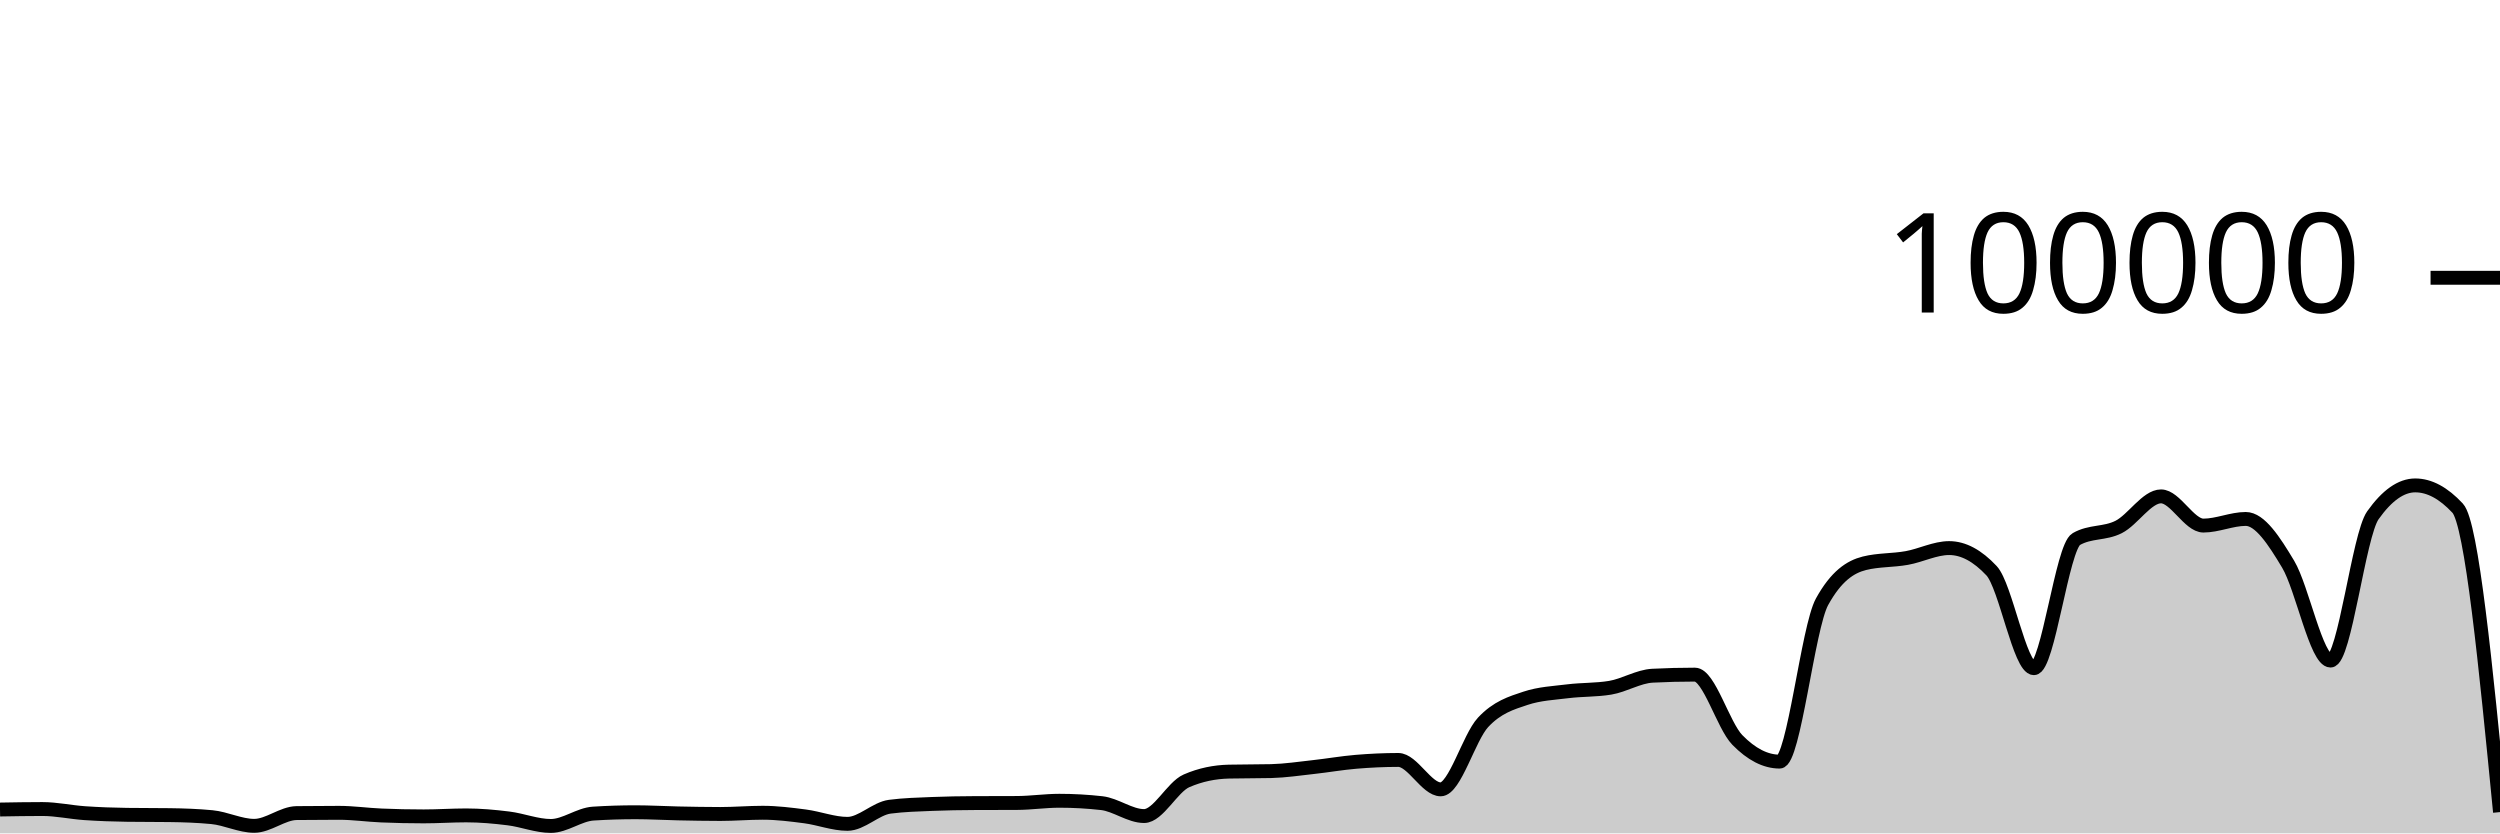
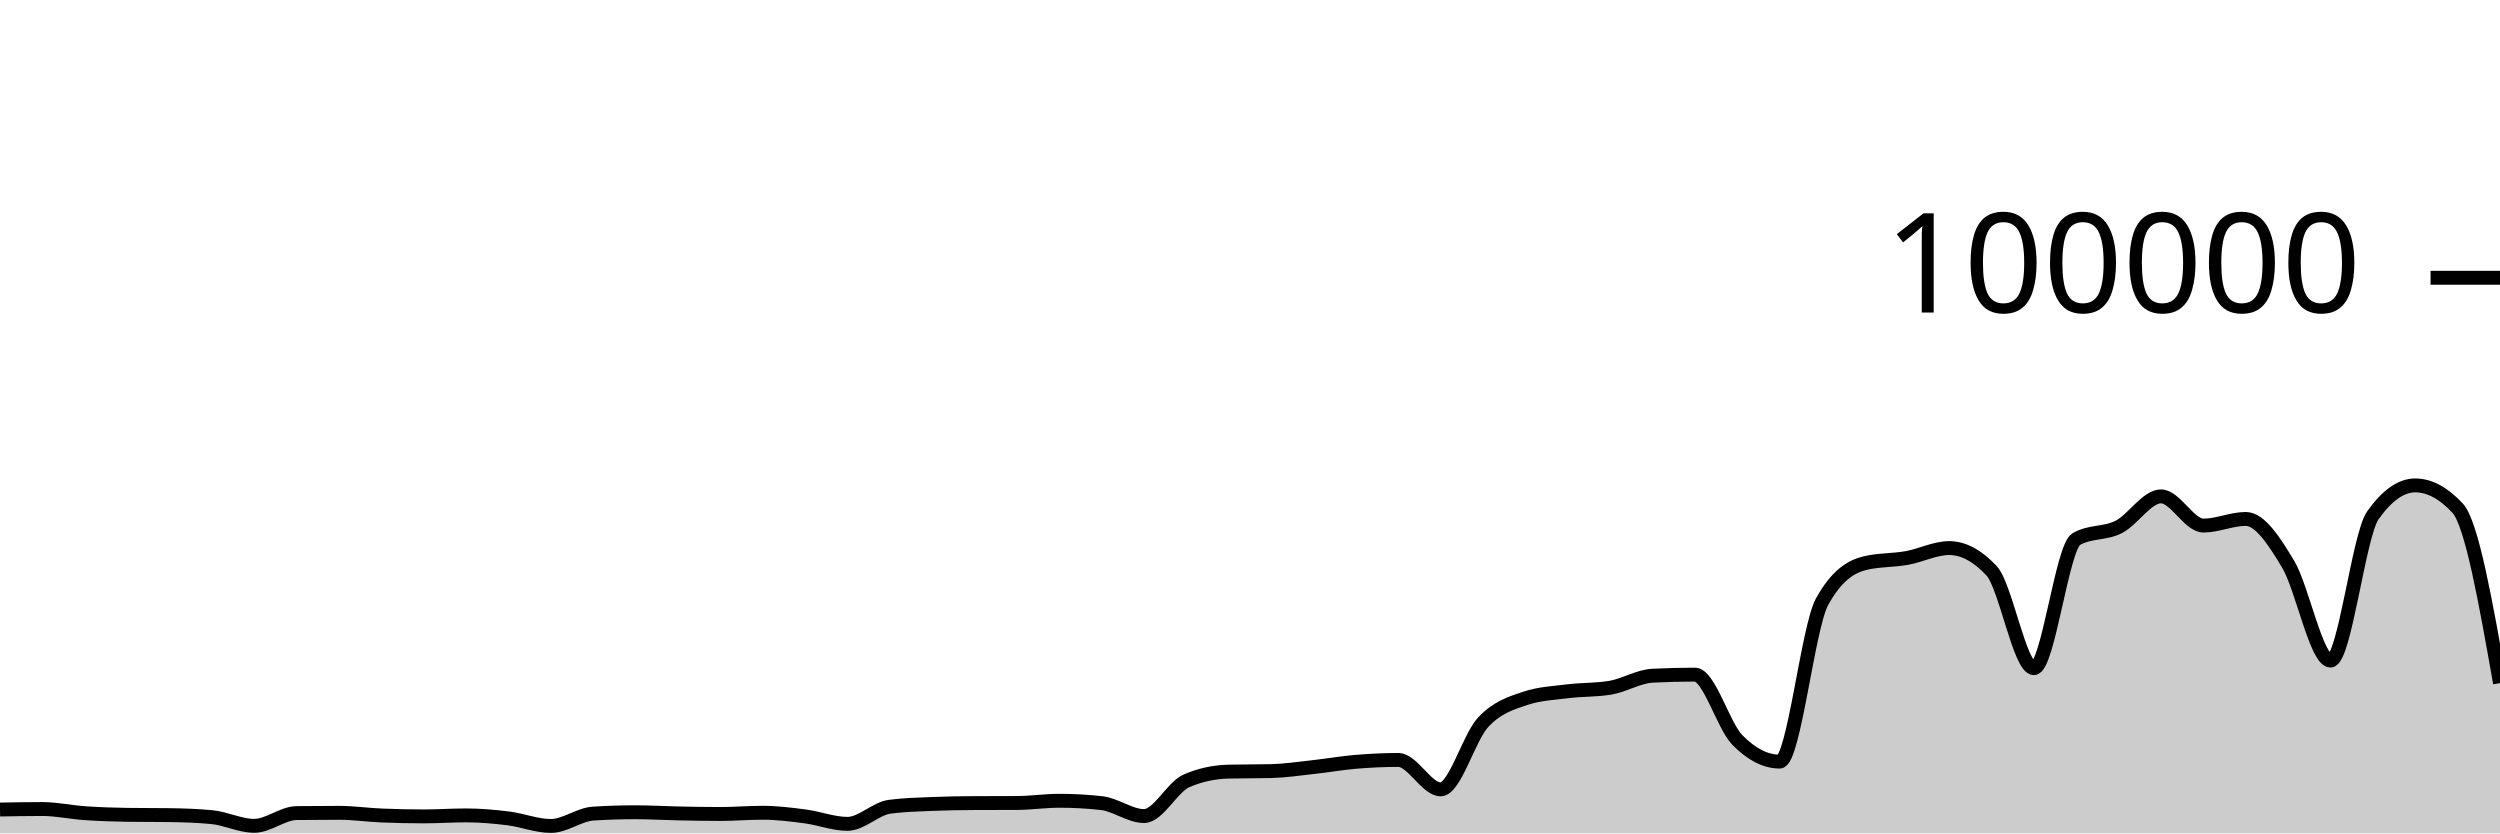
<svg xmlns="http://www.w3.org/2000/svg" viewBox="0 0 180 60">
  <g transform="translate(0,20)">
-     <path class="area" fill="rgba(0, 0, 0, 0.2)" d="M0,38.286C1.017,38.268,2.034,38.25,3.051,38.25C4.068,38.25,5.085,38.478,6.102,38.548C7.119,38.617,8.136,38.655,9.153,38.668C10.169,38.682,11.186,38.675,12.203,38.689C13.22,38.702,14.237,38.737,15.254,38.834C16.271,38.931,17.288,39.46,18.305,39.46C19.322,39.46,20.339,38.555,21.356,38.542C22.373,38.529,23.39,38.523,24.407,38.523C25.424,38.523,26.441,38.672,27.458,38.715C28.475,38.758,29.492,38.78,30.508,38.78C31.525,38.78,32.542,38.708,33.559,38.708C34.576,38.708,35.593,38.799,36.61,38.926C37.627,39.053,38.644,39.469,39.661,39.469C40.678,39.469,41.695,38.644,42.712,38.579C43.729,38.514,44.746,38.482,45.763,38.482C46.78,38.482,47.797,38.544,48.814,38.565C49.831,38.586,50.847,38.607,51.864,38.607C52.881,38.607,53.898,38.518,54.915,38.518C55.932,38.518,56.949,38.647,57.966,38.78C58.983,38.914,60,39.317,61.017,39.317C62.034,39.317,63.051,38.215,64.068,38.083C65.085,37.951,66.102,37.926,67.119,37.884C68.136,37.843,69.153,37.826,70.169,37.822C71.186,37.817,72.203,37.819,73.22,37.814C74.237,37.81,75.254,37.655,76.271,37.655C77.288,37.655,78.305,37.712,79.322,37.826C80.339,37.941,81.356,38.756,82.373,38.756C83.39,38.756,84.407,36.666,85.424,36.222C86.441,35.778,87.458,35.581,88.475,35.556C89.492,35.532,90.508,35.544,91.525,35.519C92.542,35.494,93.559,35.339,94.576,35.227C95.593,35.116,96.61,34.935,97.627,34.85C98.644,34.765,99.661,34.716,100.678,34.716C101.695,34.716,102.712,36.834,103.729,36.834C104.746,36.834,105.763,33.104,106.78,32.011C107.797,30.919,108.814,30.615,109.831,30.278C110.847,29.94,111.864,29.897,112.881,29.771C113.898,29.644,114.915,29.687,115.932,29.518C116.949,29.35,117.966,28.703,118.983,28.651C120,28.599,121.017,28.573,122.034,28.573C123.051,28.573,124.068,32.231,125.085,33.273C126.102,34.315,127.119,34.836,128.136,34.836C129.153,34.836,130.169,25.175,131.186,23.328C132.203,21.48,133.22,20.81,134.237,20.556C135.254,20.303,136.271,20.359,137.288,20.176C138.305,19.994,139.322,19.462,140.339,19.462C141.356,19.462,142.373,20.005,143.39,21.091C144.407,22.177,145.424,28.109,146.441,28.109C147.458,28.109,148.475,19.397,149.492,18.815C150.508,18.233,151.525,18.455,152.542,17.942C153.559,17.43,154.576,15.739,155.593,15.739C156.61,15.739,157.627,17.842,158.644,17.842C159.661,17.842,160.678,17.364,161.695,17.364C162.712,17.364,163.729,18.924,164.746,20.623C165.763,22.323,166.78,27.562,167.797,27.562C168.814,27.562,169.831,18.534,170.847,17.1C171.864,15.666,172.881,14.949,173.898,14.949C174.915,14.949,175.932,15.495,176.949,16.587C177.966,17.679,178.983,28.075,180,38.471L180,40C178.983,40,177.966,40,176.949,40C175.932,40,174.915,40,173.898,40C172.881,40,171.864,40,170.847,40C169.831,40,168.814,40,167.797,40C166.78,40,165.763,40,164.746,40C163.729,40,162.712,40,161.695,40C160.678,40,159.661,40,158.644,40C157.627,40,156.61,40,155.593,40C154.576,40,153.559,40,152.542,40C151.525,40,150.508,40,149.492,40C148.475,40,147.458,40,146.441,40C145.424,40,144.407,40,143.39,40C142.373,40,141.356,40,140.339,40C139.322,40,138.305,40,137.288,40C136.271,40,135.254,40,134.237,40C133.22,40,132.203,40,131.186,40C130.169,40,129.153,40,128.136,40C127.119,40,126.102,40,125.085,40C124.068,40,123.051,40,122.034,40C121.017,40,120,40,118.983,40C117.966,40,116.949,40,115.932,40C114.915,40,113.898,40,112.881,40C111.864,40,110.847,40,109.831,40C108.814,40,107.797,40,106.78,40C105.763,40,104.746,40,103.729,40C102.712,40,101.695,40,100.678,40C99.661,40,98.644,40,97.627,40C96.61,40,95.593,40,94.576,40C93.559,40,92.542,40,91.525,40C90.508,40,89.492,40,88.475,40C87.458,40,86.441,40,85.424,40C84.407,40,83.39,40,82.373,40C81.356,40,80.339,40,79.322,40C78.305,40,77.288,40,76.271,40C75.254,40,74.237,40,73.22,40C72.203,40,71.186,40,70.169,40C69.153,40,68.136,40,67.119,40C66.102,40,65.085,40,64.068,40C63.051,40,62.034,40,61.017,40C60,40,58.983,40,57.966,40C56.949,40,55.932,40,54.915,40C53.898,40,52.881,40,51.864,40C50.847,40,49.831,40,48.814,40C47.797,40,46.78,40,45.763,40C44.746,40,43.729,40,42.712,40C41.695,40,40.678,40,39.661,40C38.644,40,37.627,40,36.61,40C35.593,40,34.576,40,33.559,40C32.542,40,31.525,40,30.508,40C29.492,40,28.475,40,27.458,40C26.441,40,25.424,40,24.407,40C23.39,40,22.373,40,21.356,40C20.339,40,19.322,40,18.305,40C17.288,40,16.271,40,15.254,40C14.237,40,13.22,40,12.203,40C11.186,40,10.169,40,9.153,40C8.136,40,7.119,40,6.102,40C5.085,40,4.068,40,3.051,40C2.034,40,1.017,40,0,40Z" />
-     <path class="line" stroke="black" fill="none" d="M0,38.286C1.017,38.268,2.034,38.25,3.051,38.25C4.068,38.25,5.085,38.478,6.102,38.548C7.119,38.617,8.136,38.655,9.153,38.668C10.169,38.682,11.186,38.675,12.203,38.689C13.22,38.702,14.237,38.737,15.254,38.834C16.271,38.931,17.288,39.46,18.305,39.46C19.322,39.46,20.339,38.555,21.356,38.542C22.373,38.529,23.39,38.523,24.407,38.523C25.424,38.523,26.441,38.672,27.458,38.715C28.475,38.758,29.492,38.78,30.508,38.78C31.525,38.78,32.542,38.708,33.559,38.708C34.576,38.708,35.593,38.799,36.61,38.926C37.627,39.053,38.644,39.469,39.661,39.469C40.678,39.469,41.695,38.644,42.712,38.579C43.729,38.514,44.746,38.482,45.763,38.482C46.78,38.482,47.797,38.544,48.814,38.565C49.831,38.586,50.847,38.607,51.864,38.607C52.881,38.607,53.898,38.518,54.915,38.518C55.932,38.518,56.949,38.647,57.966,38.78C58.983,38.914,60,39.317,61.017,39.317C62.034,39.317,63.051,38.215,64.068,38.083C65.085,37.951,66.102,37.926,67.119,37.884C68.136,37.843,69.153,37.826,70.169,37.822C71.186,37.817,72.203,37.819,73.22,37.814C74.237,37.81,75.254,37.655,76.271,37.655C77.288,37.655,78.305,37.712,79.322,37.826C80.339,37.941,81.356,38.756,82.373,38.756C83.39,38.756,84.407,36.666,85.424,36.222C86.441,35.778,87.458,35.581,88.475,35.556C89.492,35.532,90.508,35.544,91.525,35.519C92.542,35.494,93.559,35.339,94.576,35.227C95.593,35.116,96.61,34.935,97.627,34.85C98.644,34.765,99.661,34.716,100.678,34.716C101.695,34.716,102.712,36.834,103.729,36.834C104.746,36.834,105.763,33.104,106.78,32.011C107.797,30.919,108.814,30.615,109.831,30.278C110.847,29.94,111.864,29.897,112.881,29.771C113.898,29.644,114.915,29.687,115.932,29.518C116.949,29.35,117.966,28.703,118.983,28.651C120,28.599,121.017,28.573,122.034,28.573C123.051,28.573,124.068,32.231,125.085,33.273C126.102,34.315,127.119,34.836,128.136,34.836C129.153,34.836,130.169,25.175,131.186,23.328C132.203,21.48,133.22,20.81,134.237,20.556C135.254,20.303,136.271,20.359,137.288,20.176C138.305,19.994,139.322,19.462,140.339,19.462C141.356,19.462,142.373,20.005,143.39,21.091C144.407,22.177,145.424,28.109,146.441,28.109C147.458,28.109,148.475,19.397,149.492,18.815C150.508,18.233,151.525,18.455,152.542,17.942C153.559,17.43,154.576,15.739,155.593,15.739C156.61,15.739,157.627,17.842,158.644,17.842C159.661,17.842,160.678,17.364,161.695,17.364C162.712,17.364,163.729,18.924,164.746,20.623C165.763,22.323,166.78,27.562,167.797,27.562C168.814,27.562,169.831,18.534,170.847,17.1C171.864,15.666,172.881,14.949,173.898,14.949C174.915,14.949,175.932,15.495,176.949,16.587C177.966,17.679,178.983,28.075,180,38.471" />
+     <path class="area" fill="rgba(0, 0, 0, 0.2)" d="M0,38.286C1.017,38.268,2.034,38.25,3.051,38.25C4.068,38.25,5.085,38.478,6.102,38.548C7.119,38.617,8.136,38.655,9.153,38.668C10.169,38.682,11.186,38.675,12.203,38.689C13.22,38.702,14.237,38.737,15.254,38.834C16.271,38.931,17.288,39.46,18.305,39.46C19.322,39.46,20.339,38.555,21.356,38.542C22.373,38.529,23.39,38.523,24.407,38.523C25.424,38.523,26.441,38.672,27.458,38.715C28.475,38.758,29.492,38.78,30.508,38.78C31.525,38.78,32.542,38.708,33.559,38.708C34.576,38.708,35.593,38.799,36.61,38.926C37.627,39.053,38.644,39.469,39.661,39.469C40.678,39.469,41.695,38.644,42.712,38.579C43.729,38.514,44.746,38.482,45.763,38.482C46.78,38.482,47.797,38.544,48.814,38.565C49.831,38.586,50.847,38.607,51.864,38.607C52.881,38.607,53.898,38.518,54.915,38.518C55.932,38.518,56.949,38.647,57.966,38.78C58.983,38.914,60,39.317,61.017,39.317C62.034,39.317,63.051,38.215,64.068,38.083C65.085,37.951,66.102,37.926,67.119,37.884C68.136,37.843,69.153,37.826,70.169,37.822C71.186,37.817,72.203,37.819,73.22,37.814C74.237,37.81,75.254,37.655,76.271,37.655C77.288,37.655,78.305,37.712,79.322,37.826C80.339,37.941,81.356,38.756,82.373,38.756C83.39,38.756,84.407,36.666,85.424,36.222C86.441,35.778,87.458,35.581,88.475,35.556C89.492,35.532,90.508,35.544,91.525,35.519C92.542,35.494,93.559,35.339,94.576,35.227C95.593,35.116,96.61,34.935,97.627,34.85C98.644,34.765,99.661,34.716,100.678,34.716C101.695,34.716,102.712,36.834,103.729,36.834C104.746,36.834,105.763,33.104,106.78,32.011C107.797,30.919,108.814,30.615,109.831,30.278C110.847,29.94,111.864,29.897,112.881,29.771C113.898,29.644,114.915,29.687,115.932,29.518C116.949,29.35,117.966,28.703,118.983,28.651C120,28.599,121.017,28.573,122.034,28.573C123.051,28.573,124.068,32.231,125.085,33.273C126.102,34.315,127.119,34.836,128.136,34.836C129.153,34.836,130.169,25.175,131.186,23.328C132.203,21.48,133.22,20.81,134.237,20.556C135.254,20.303,136.271,20.359,137.288,20.176C138.305,19.994,139.322,19.462,140.339,19.462C141.356,19.462,142.373,20.005,143.39,21.091C144.407,22.177,145.424,28.109,146.441,28.109C147.458,28.109,148.475,19.397,149.492,18.815C150.508,18.233,151.525,18.455,152.542,17.942C153.559,17.43,154.576,15.739,155.593,15.739C156.61,15.739,157.627,17.842,158.644,17.842C159.661,17.842,160.678,17.364,161.695,17.364C162.712,17.364,163.729,18.924,164.746,20.623C165.763,22.323,166.78,27.562,167.797,27.562C168.814,27.562,169.831,18.534,170.847,17.1C171.864,15.666,172.881,14.949,173.898,14.949C174.915,14.949,175.932,15.495,176.949,16.587C177.966,17.679,178.983,23.431,180,29.182L180,40C178.983,40,177.966,40,176.949,40C175.932,40,174.915,40,173.898,40C172.881,40,171.864,40,170.847,40C169.831,40,168.814,40,167.797,40C166.78,40,165.763,40,164.746,40C163.729,40,162.712,40,161.695,40C160.678,40,159.661,40,158.644,40C157.627,40,156.61,40,155.593,40C154.576,40,153.559,40,152.542,40C151.525,40,150.508,40,149.492,40C148.475,40,147.458,40,146.441,40C145.424,40,144.407,40,143.39,40C142.373,40,141.356,40,140.339,40C139.322,40,138.305,40,137.288,40C136.271,40,135.254,40,134.237,40C133.22,40,132.203,40,131.186,40C130.169,40,129.153,40,128.136,40C127.119,40,126.102,40,125.085,40C124.068,40,123.051,40,122.034,40C121.017,40,120,40,118.983,40C117.966,40,116.949,40,115.932,40C114.915,40,113.898,40,112.881,40C111.864,40,110.847,40,109.831,40C108.814,40,107.797,40,106.78,40C105.763,40,104.746,40,103.729,40C102.712,40,101.695,40,100.678,40C99.661,40,98.644,40,97.627,40C96.61,40,95.593,40,94.576,40C93.559,40,92.542,40,91.525,40C90.508,40,89.492,40,88.475,40C87.458,40,86.441,40,85.424,40C84.407,40,83.39,40,82.373,40C81.356,40,80.339,40,79.322,40C78.305,40,77.288,40,76.271,40C75.254,40,74.237,40,73.22,40C72.203,40,71.186,40,70.169,40C69.153,40,68.136,40,67.119,40C66.102,40,65.085,40,64.068,40C63.051,40,62.034,40,61.017,40C60,40,58.983,40,57.966,40C56.949,40,55.932,40,54.915,40C53.898,40,52.881,40,51.864,40C50.847,40,49.831,40,48.814,40C47.797,40,46.78,40,45.763,40C44.746,40,43.729,40,42.712,40C41.695,40,40.678,40,39.661,40C38.644,40,37.627,40,36.61,40C35.593,40,34.576,40,33.559,40C32.542,40,31.525,40,30.508,40C29.492,40,28.475,40,27.458,40C26.441,40,25.424,40,24.407,40C23.39,40,22.373,40,21.356,40C20.339,40,19.322,40,18.305,40C17.288,40,16.271,40,15.254,40C14.237,40,13.22,40,12.203,40C11.186,40,10.169,40,9.153,40C8.136,40,7.119,40,6.102,40C5.085,40,4.068,40,3.051,40C2.034,40,1.017,40,0,40Z" />
+     <path class="line" stroke="black" fill="none" d="M0,38.286C1.017,38.268,2.034,38.25,3.051,38.25C4.068,38.25,5.085,38.478,6.102,38.548C7.119,38.617,8.136,38.655,9.153,38.668C10.169,38.682,11.186,38.675,12.203,38.689C13.22,38.702,14.237,38.737,15.254,38.834C16.271,38.931,17.288,39.46,18.305,39.46C19.322,39.46,20.339,38.555,21.356,38.542C22.373,38.529,23.39,38.523,24.407,38.523C25.424,38.523,26.441,38.672,27.458,38.715C28.475,38.758,29.492,38.78,30.508,38.78C31.525,38.78,32.542,38.708,33.559,38.708C34.576,38.708,35.593,38.799,36.61,38.926C37.627,39.053,38.644,39.469,39.661,39.469C40.678,39.469,41.695,38.644,42.712,38.579C43.729,38.514,44.746,38.482,45.763,38.482C46.78,38.482,47.797,38.544,48.814,38.565C49.831,38.586,50.847,38.607,51.864,38.607C52.881,38.607,53.898,38.518,54.915,38.518C55.932,38.518,56.949,38.647,57.966,38.78C58.983,38.914,60,39.317,61.017,39.317C62.034,39.317,63.051,38.215,64.068,38.083C65.085,37.951,66.102,37.926,67.119,37.884C68.136,37.843,69.153,37.826,70.169,37.822C71.186,37.817,72.203,37.819,73.22,37.814C74.237,37.81,75.254,37.655,76.271,37.655C77.288,37.655,78.305,37.712,79.322,37.826C80.339,37.941,81.356,38.756,82.373,38.756C83.39,38.756,84.407,36.666,85.424,36.222C86.441,35.778,87.458,35.581,88.475,35.556C89.492,35.532,90.508,35.544,91.525,35.519C92.542,35.494,93.559,35.339,94.576,35.227C95.593,35.116,96.61,34.935,97.627,34.85C98.644,34.765,99.661,34.716,100.678,34.716C101.695,34.716,102.712,36.834,103.729,36.834C104.746,36.834,105.763,33.104,106.78,32.011C107.797,30.919,108.814,30.615,109.831,30.278C110.847,29.94,111.864,29.897,112.881,29.771C113.898,29.644,114.915,29.687,115.932,29.518C116.949,29.35,117.966,28.703,118.983,28.651C120,28.599,121.017,28.573,122.034,28.573C123.051,28.573,124.068,32.231,125.085,33.273C126.102,34.315,127.119,34.836,128.136,34.836C129.153,34.836,130.169,25.175,131.186,23.328C132.203,21.48,133.22,20.81,134.237,20.556C135.254,20.303,136.271,20.359,137.288,20.176C138.305,19.994,139.322,19.462,140.339,19.462C141.356,19.462,142.373,20.005,143.39,21.091C144.407,22.177,145.424,28.109,146.441,28.109C147.458,28.109,148.475,19.397,149.492,18.815C150.508,18.233,151.525,18.455,152.542,17.942C153.559,17.43,154.576,15.739,155.593,15.739C156.61,15.739,157.627,17.842,158.644,17.842C159.661,17.842,160.678,17.364,161.695,17.364C162.712,17.364,163.729,18.924,164.746,20.623C165.763,22.323,166.78,27.562,167.797,27.562C168.814,27.562,169.831,18.534,170.847,17.1C171.864,15.666,172.881,14.949,173.898,14.949C174.915,14.949,175.932,15.495,176.949,16.587C177.966,17.679,178.983,23.431,180,29.182" />
    <path class="axis-ceiling" stroke-width="1" stroke="black" fill="none" d="M175,0L180,0" />
    <text class="axis-ceiling-label" font-family="sans-serif" text-anchor="end" font-size="10px" x="170" y="2.5">100000</text>
  </g>
</svg>
